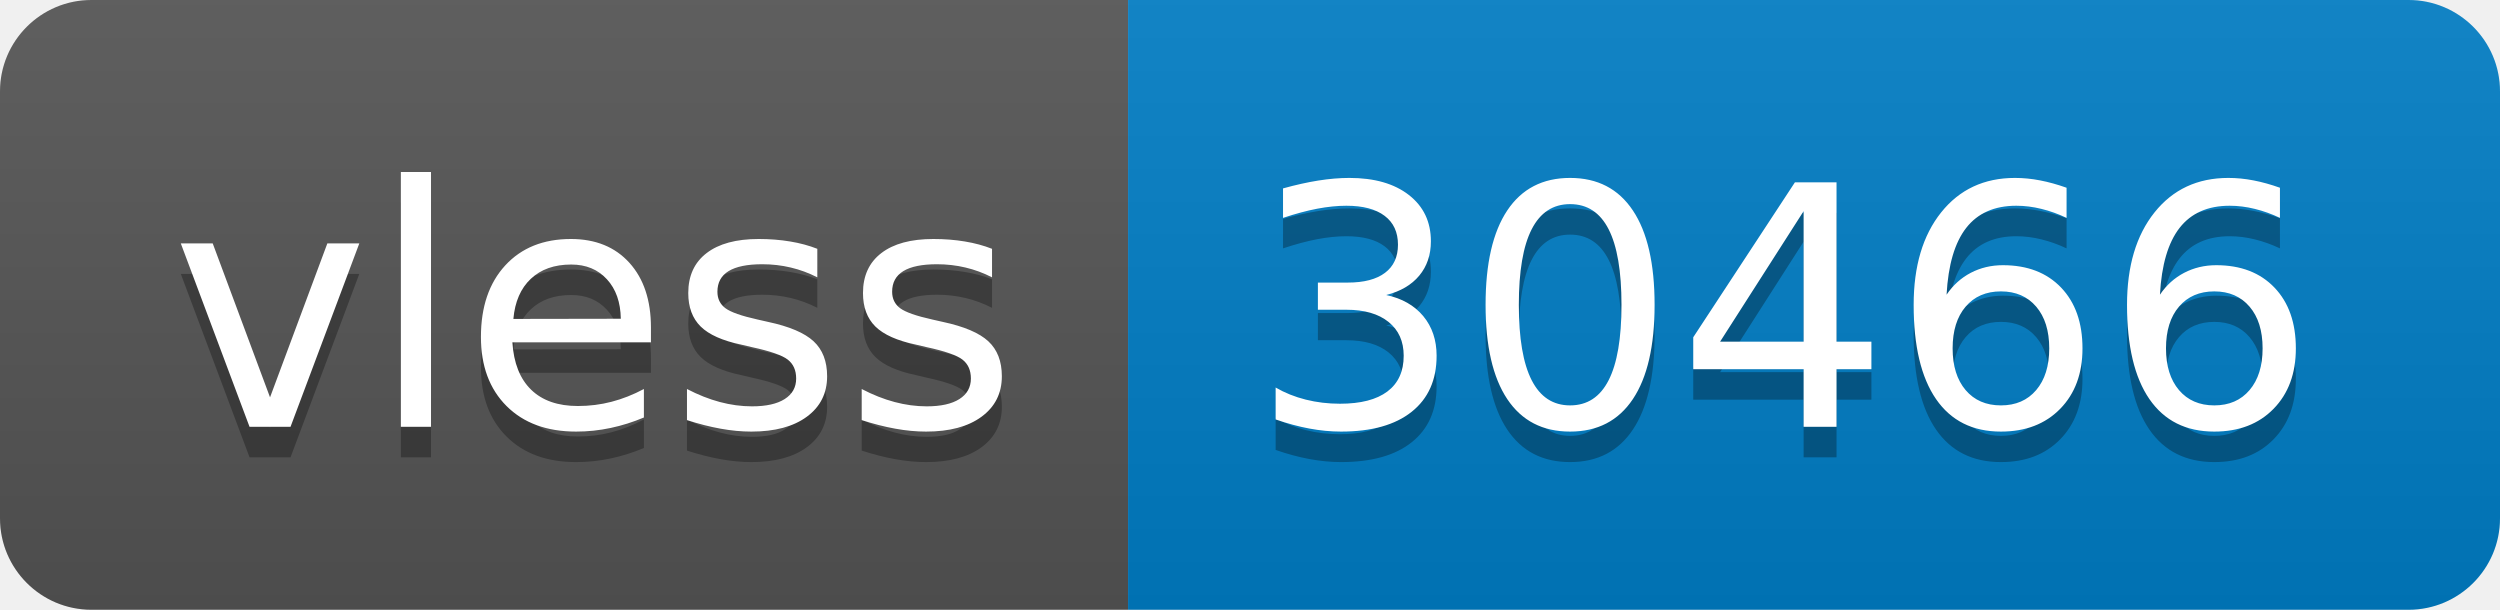
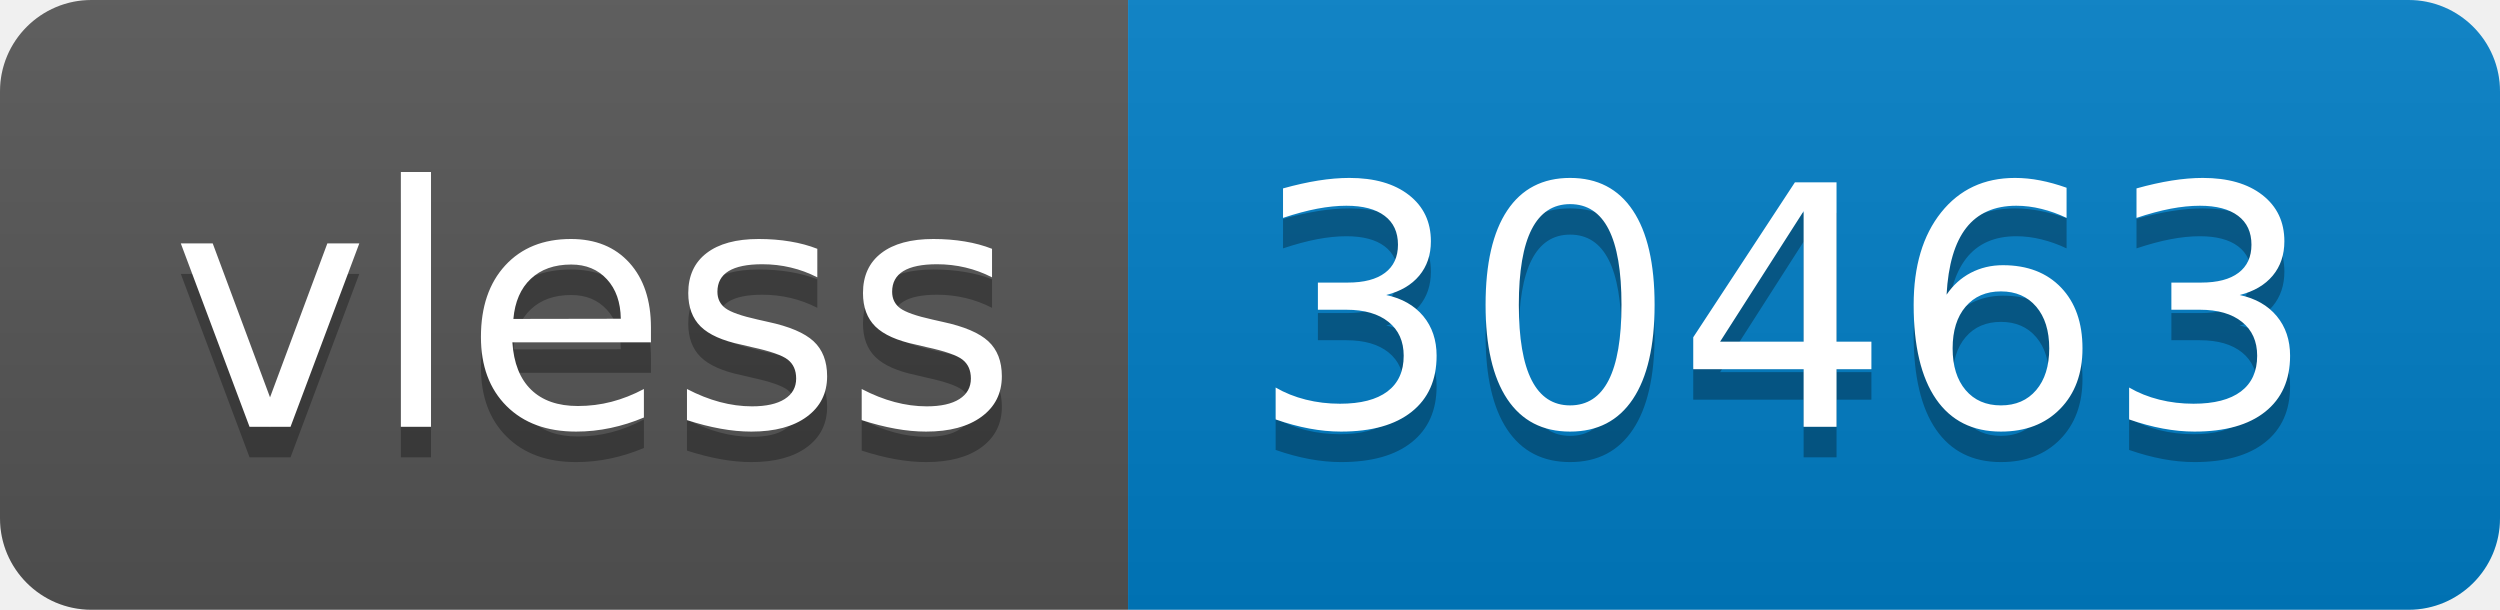
- <svg xmlns="http://www.w3.org/2000/svg" width="82" height="20" role="img" aria-label="vless: 30466">
+ <svg xmlns="http://www.w3.org/2000/svg" width="82" height="20" role="img" aria-label="vless: 30463">
  <linearGradient id="s" x2="0" y2="100%">
    <stop offset="0" stop-color="#bbb" stop-opacity=".1" />
    <stop offset="1" stop-opacity=".1" />
  </linearGradient>
  <clipPath id="r">
    <rect width="82" height="20" rx="3" fill="#fff" />
  </clipPath>
  <g clip-path="url(#r)">
    <rect width="37" height="20" fill="#555" />
    <rect x="37" width="45" height="20" fill="#007ec6" />
    <rect width="82" height="20" fill="url(#s)" />
  </g>
  <g fill="#fff" text-anchor="middle" font-family="Verdana,Geneva,DejaVu Sans,sans-serif" text-rendering="geometricPrecision" font-size="110">
    <text aria-hidden="true" x="195" y="150" fill="#010101" fill-opacity=".3" transform="scale(.1)" textLength="270">vless</text>
    <text x="195" y="140" transform="scale(.1)" fill="#fff" textLength="270">vless</text>
-     <text aria-hidden="true" x="585" y="150" fill="#010101" fill-opacity=".3" transform="scale(.1)" textLength="350">30466</text>
-     <text x="585" y="140" transform="scale(.1)" fill="#fff" textLength="350">30466</text>
+     <text aria-hidden="true" x="585" y="150" fill="#010101" fill-opacity=".3" transform="scale(.1)" textLength="350">30463</text>
+     <text x="585" y="140" transform="scale(.1)" fill="#fff" textLength="350">30463</text>
  </g>
</svg>
